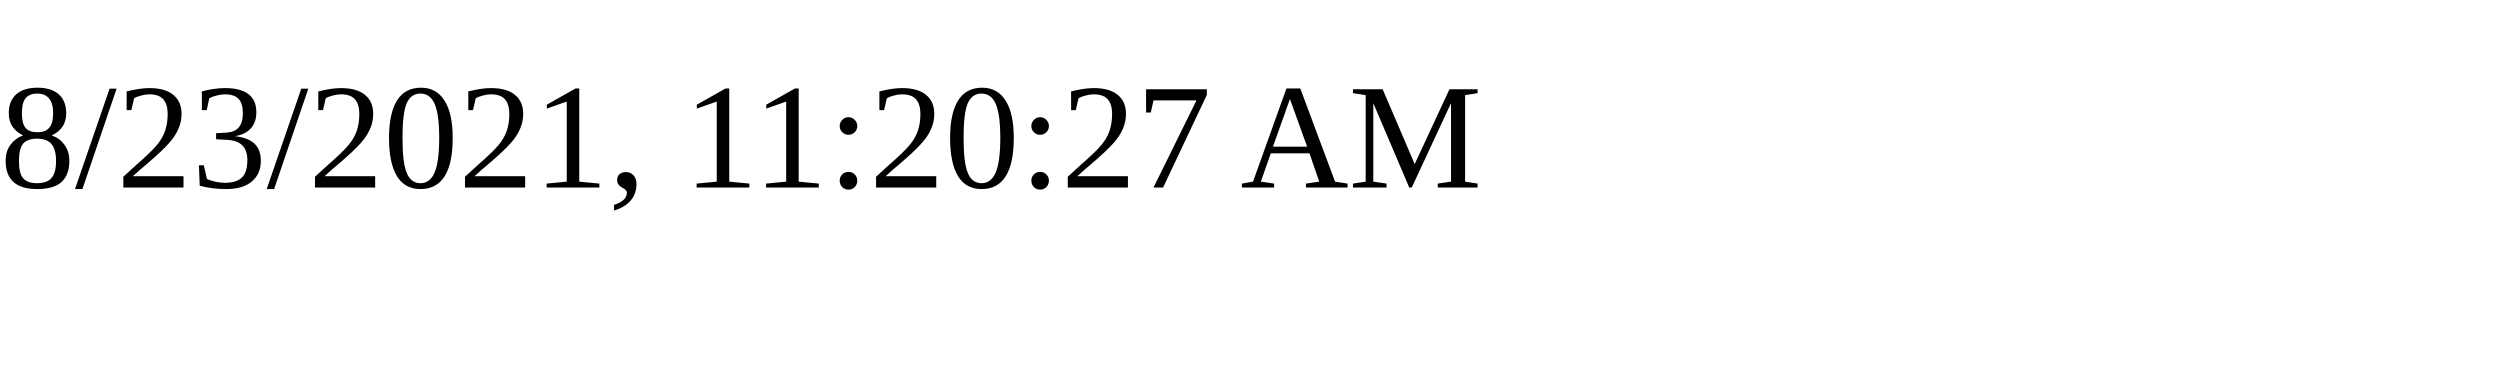
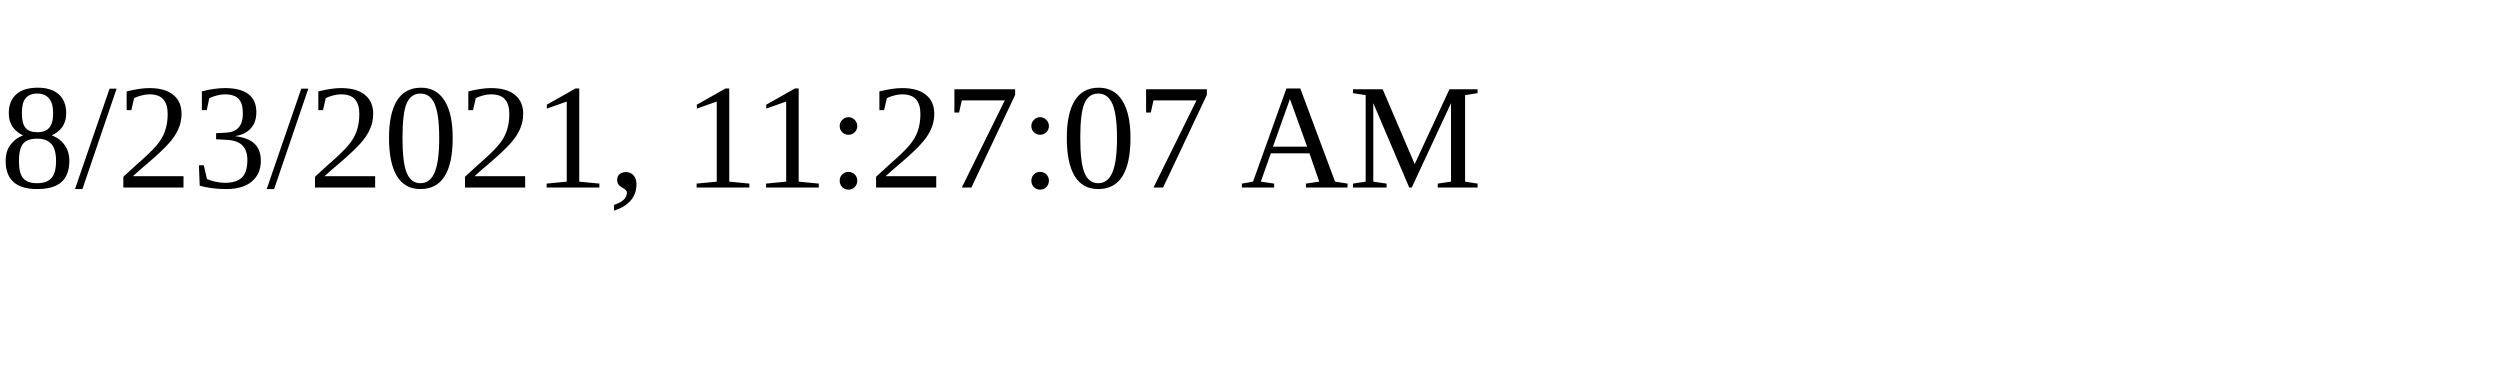
<svg xmlns="http://www.w3.org/2000/svg" height="30" width="200">
-   <text x="0" y="15">8/23/2021, 11:20:27 AM</text>
+   <text x="0" y="15">8/23/2021, 11:27:07 AM</text>
</svg>
